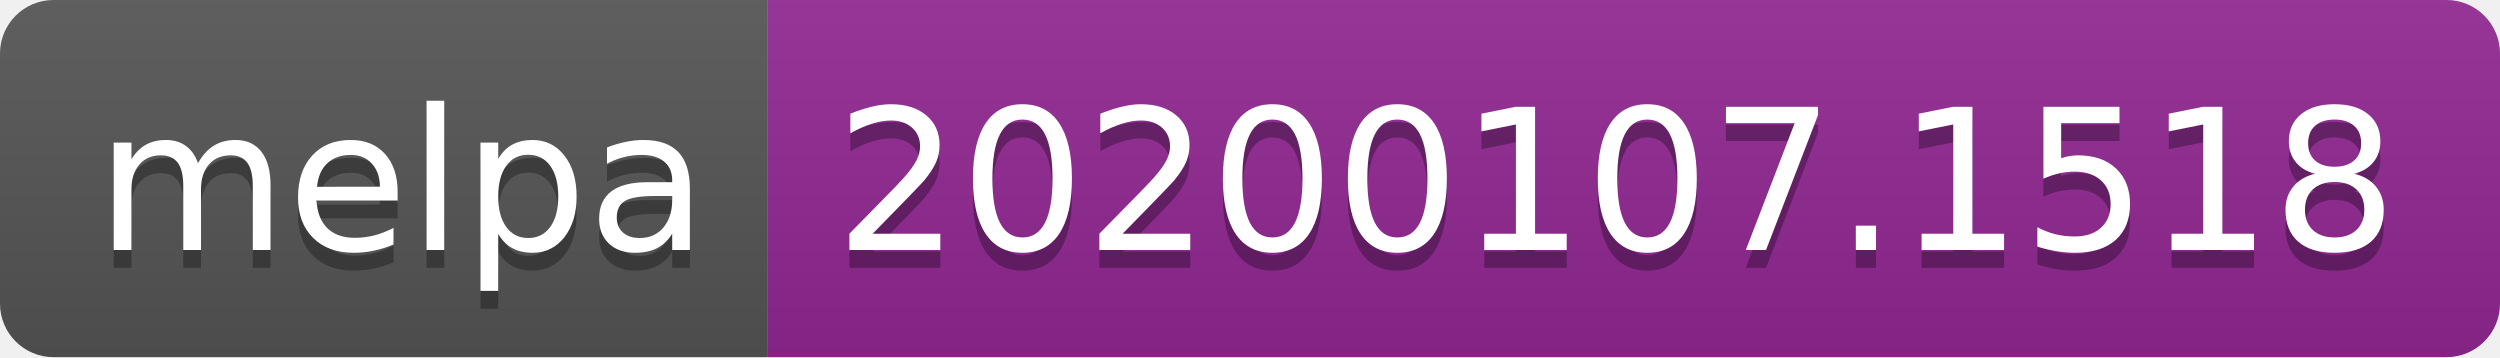
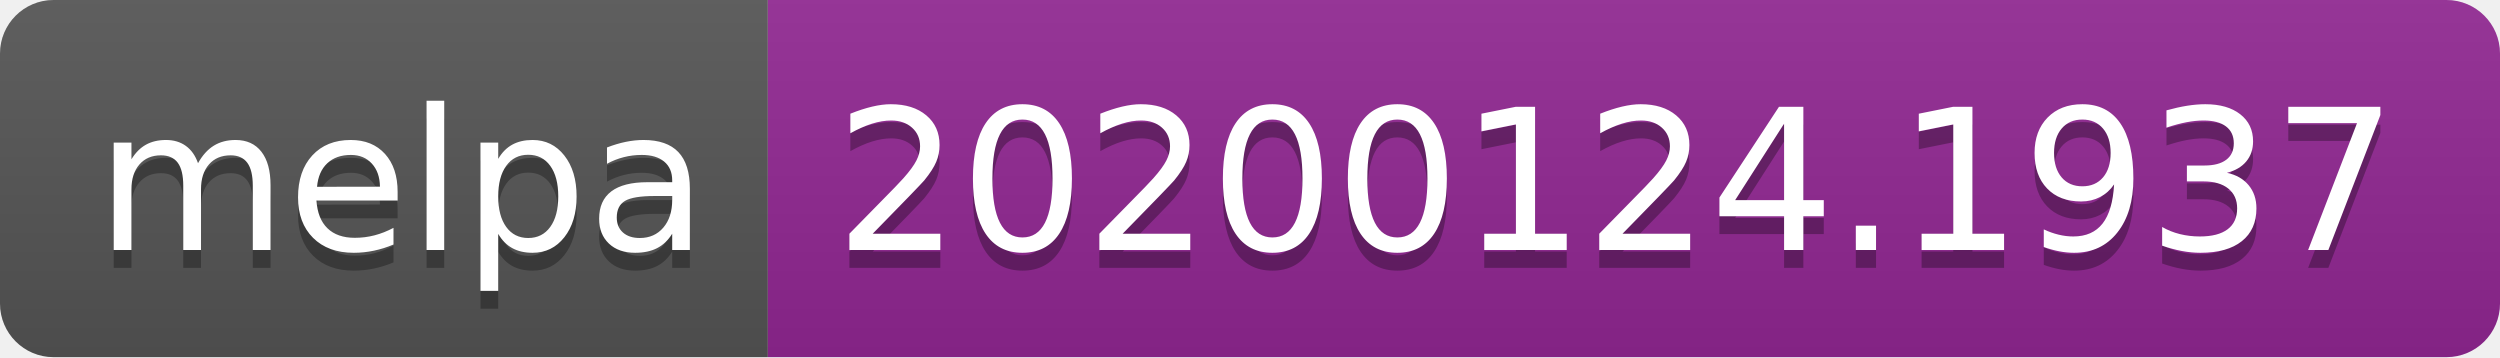
<svg xmlns="http://www.w3.org/2000/svg" width="140" height="20">
  <linearGradient id="b" x2="0" y2="100%">
    <stop offset="0" stop-color="#bbb" stop-opacity=".1" />
    <stop offset="1" stop-opacity=".1" />
  </linearGradient>
  <clipPath id="a">
    <rect width="140" height="20" rx="3" fill="#fff" />
  </clipPath>
  <g clip-path="url(#a)">
    <path fill="#555" d="M0 0h43v20H0z" />
    <path fill="#922793" d="M43 0h97v20H43z" />
    <path fill="url(#b)" d="M0 0h140v20H0z" />
  </g>
  <g fill="#fff" text-anchor="middle" font-family="DejaVu Sans,Verdana,Geneva,sans-serif" font-size="110">
    <text x="225" y="150" fill="#010101" fill-opacity=".3" transform="scale(.1)" textLength="330">melpa</text>
    <text x="225" y="140" transform="scale(.1)" textLength="330">melpa</text>
-     <text x="905" y="150" fill="#010101" fill-opacity=".3" transform="scale(.1)" textLength="870">20200107.1518</text>
-     <text x="905" y="140" transform="scale(.1)" textLength="870">20200107.1518</text>
+     <text x="905" y="150" fill="#010101" fill-opacity=".3" transform="scale(.1)" textLength="870">20200124.1937</text>
+     <text x="905" y="140" transform="scale(.1)" textLength="870">20200124.1937</text>
  </g>
</svg>
